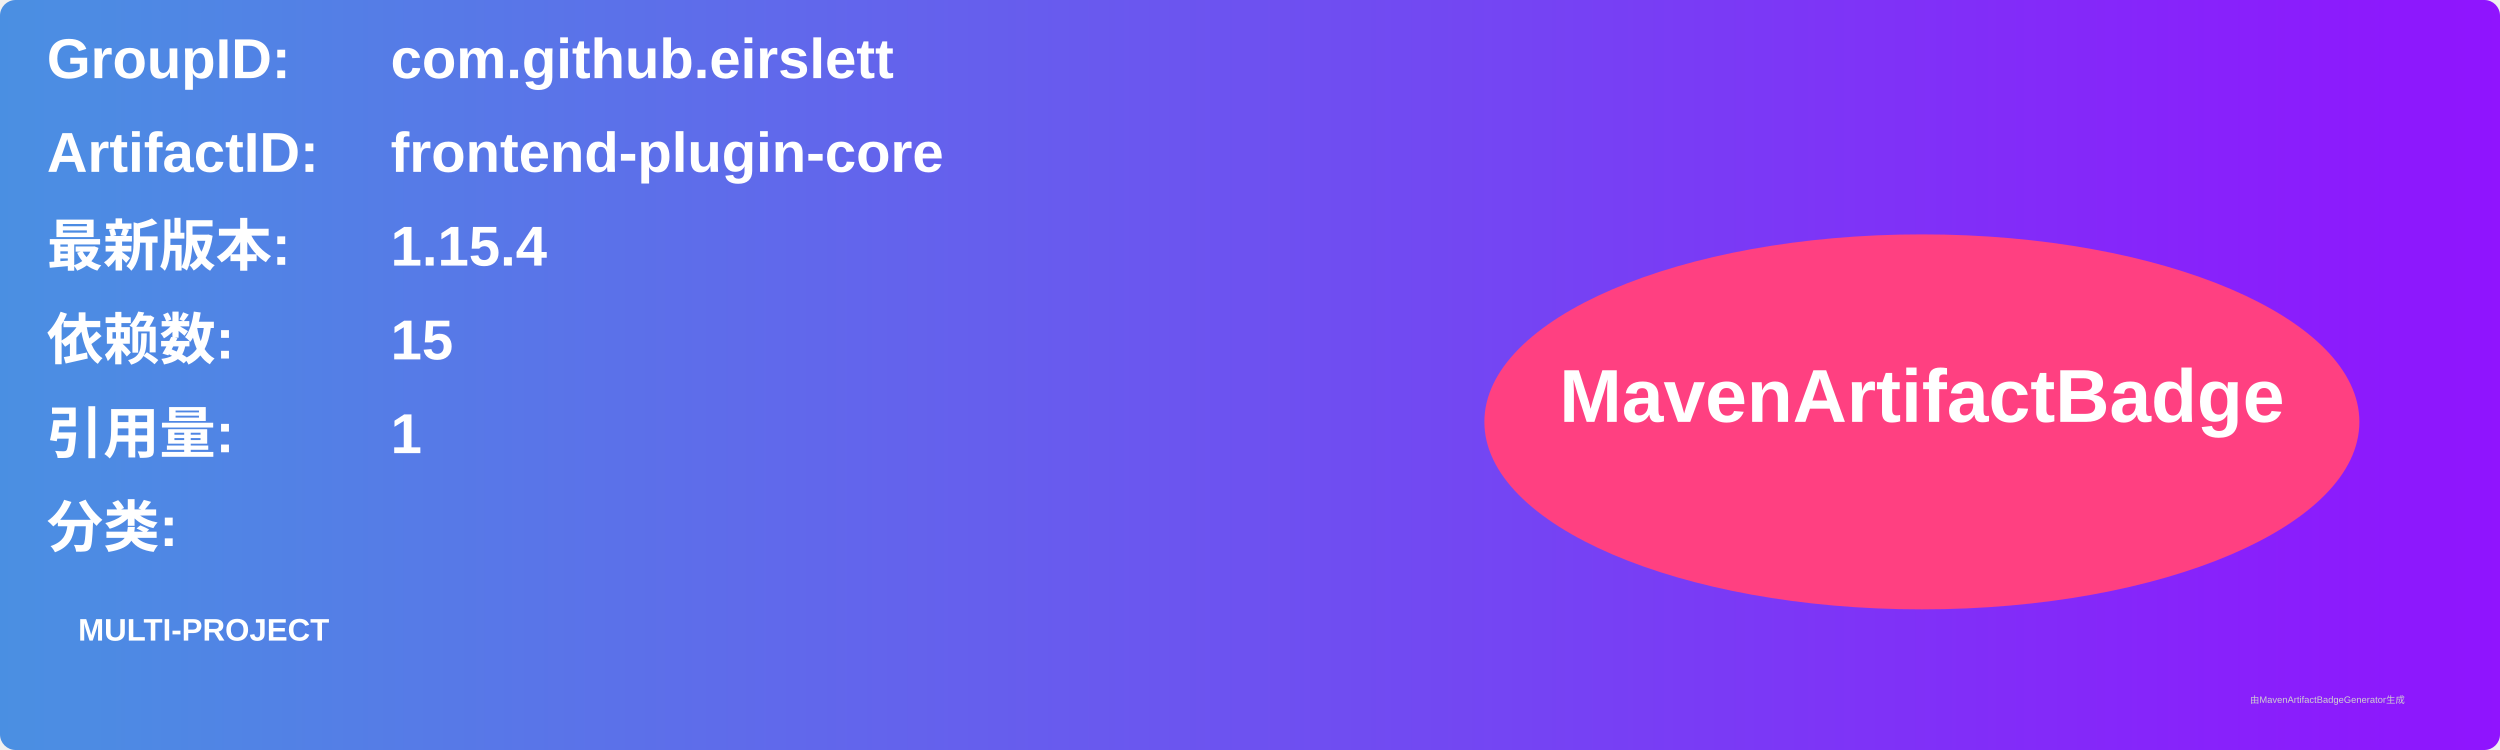
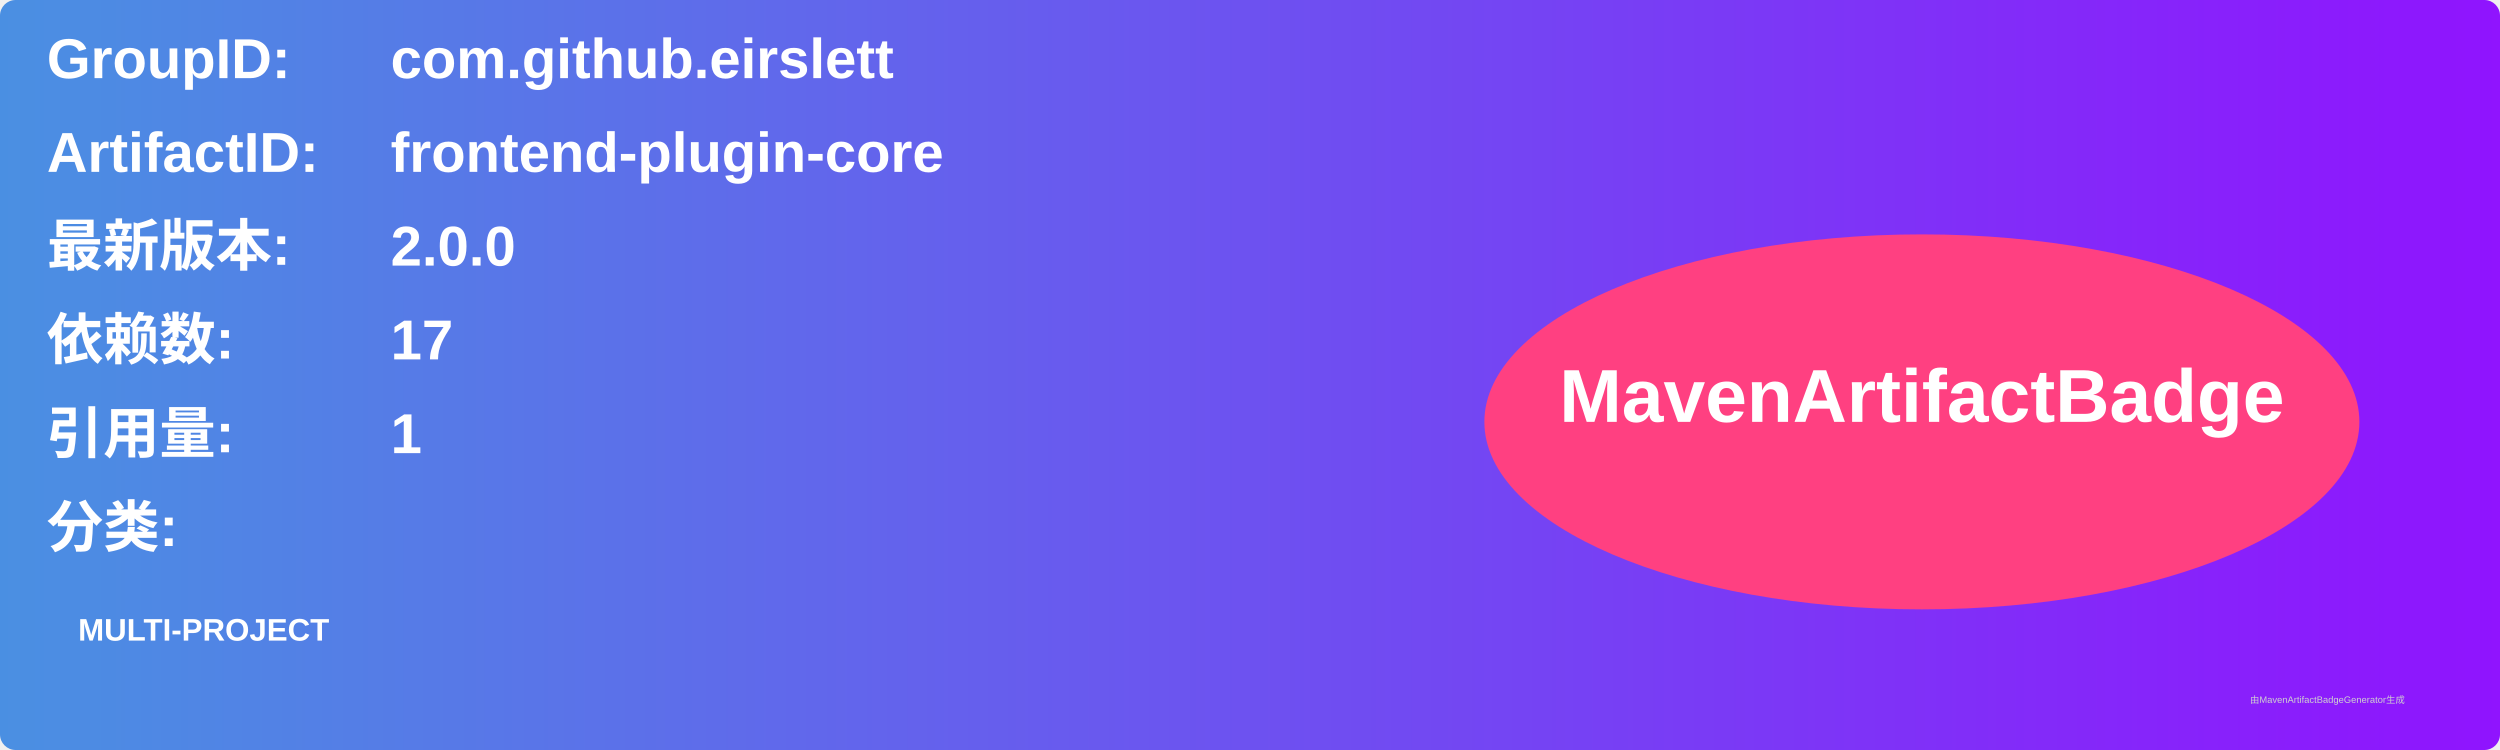
<svg xmlns="http://www.w3.org/2000/svg" width="800" height="240" viewBox="0 0 800 240">
  <linearGradient id="grad" x1="0%" y1="0%" x2="100%" y2="0%">
    <stop offset="0%" stop-color="#4a90e2" />
    <stop offset="100%" stop-color="#9013fe" />
  </linearGradient>
  <rect width="100%" height="100%" rx="5" ry="5" fill="url(#grad)" />
  <g transform="translate(15, 15)">
    <text x="0" y="10" font-family="Arial" font-size="18" fill="white" font-weight="bold" width="260">GroupID:</text>
    <text x="110" y="10" font-family="Arial" font-size="18" fill="white" font-weight="bold" width="460">com.github.eirslett</text>
    <text x="0" y="40" font-family="Arial" font-size="18" fill="white" font-weight="bold" width="260">ArtifactID:</text>
    <text x="110" y="40" font-family="Arial" font-size="18" fill="white" font-weight="bold" width="460">frontend-plugin-core</text>
    <text x="0" y="70" font-family="Arial" font-size="18" fill="white" font-weight="bold">最新版本:</text>
    <text x="110" y="70" font-family="Arial" font-size="18" fill="white" font-weight="bold">
-       <tspan font-weight="bold">1.15.4</tspan>
+       <tspan font-weight="bold">2.0.0</tspan>
    </text>
    <text x="0" y="100" font-family="Arial" font-size="18" fill="white" font-weight="bold">依赖数: </text>
    <text x="110" y="100" font-family="Arial" font-size="18" fill="white">
-       <tspan font-weight="bold">15</tspan>
+       <tspan font-weight="bold">17</tspan>
    </text>
    <text x="0" y="130" font-family="Arial" font-size="18" fill="white" font-weight="bold">引用量: </text>
    <text x="110" y="130" font-family="Arial" font-size="18" fill="white">
      <tspan font-weight="bold">1</tspan>
    </text>
    <text x="0" y="160" font-family="Arial" font-size="18" fill="white" font-weight="bold">分类:</text>
    <text x="10" y="190" font-family="Arial" font-size="10" fill="white">
      <tspan font-weight="bold">MULTI-PROJECT</tspan>
    </text>
    <ellipse cx="600" cy="120" rx="140" ry="60" fill="#ff4081" />
    <text x="600" y="120" text-anchor="middle" font-family="Arial" font-size="24" fill="white" font-weight="bold">MavenArtifactBadge</text>
  </g>
  <text x="720" y="225" font-family="Arial" font-size="3" fill="#d0d0d0">由MavenArtifactBadgeGenerator生成</text>
</svg>
